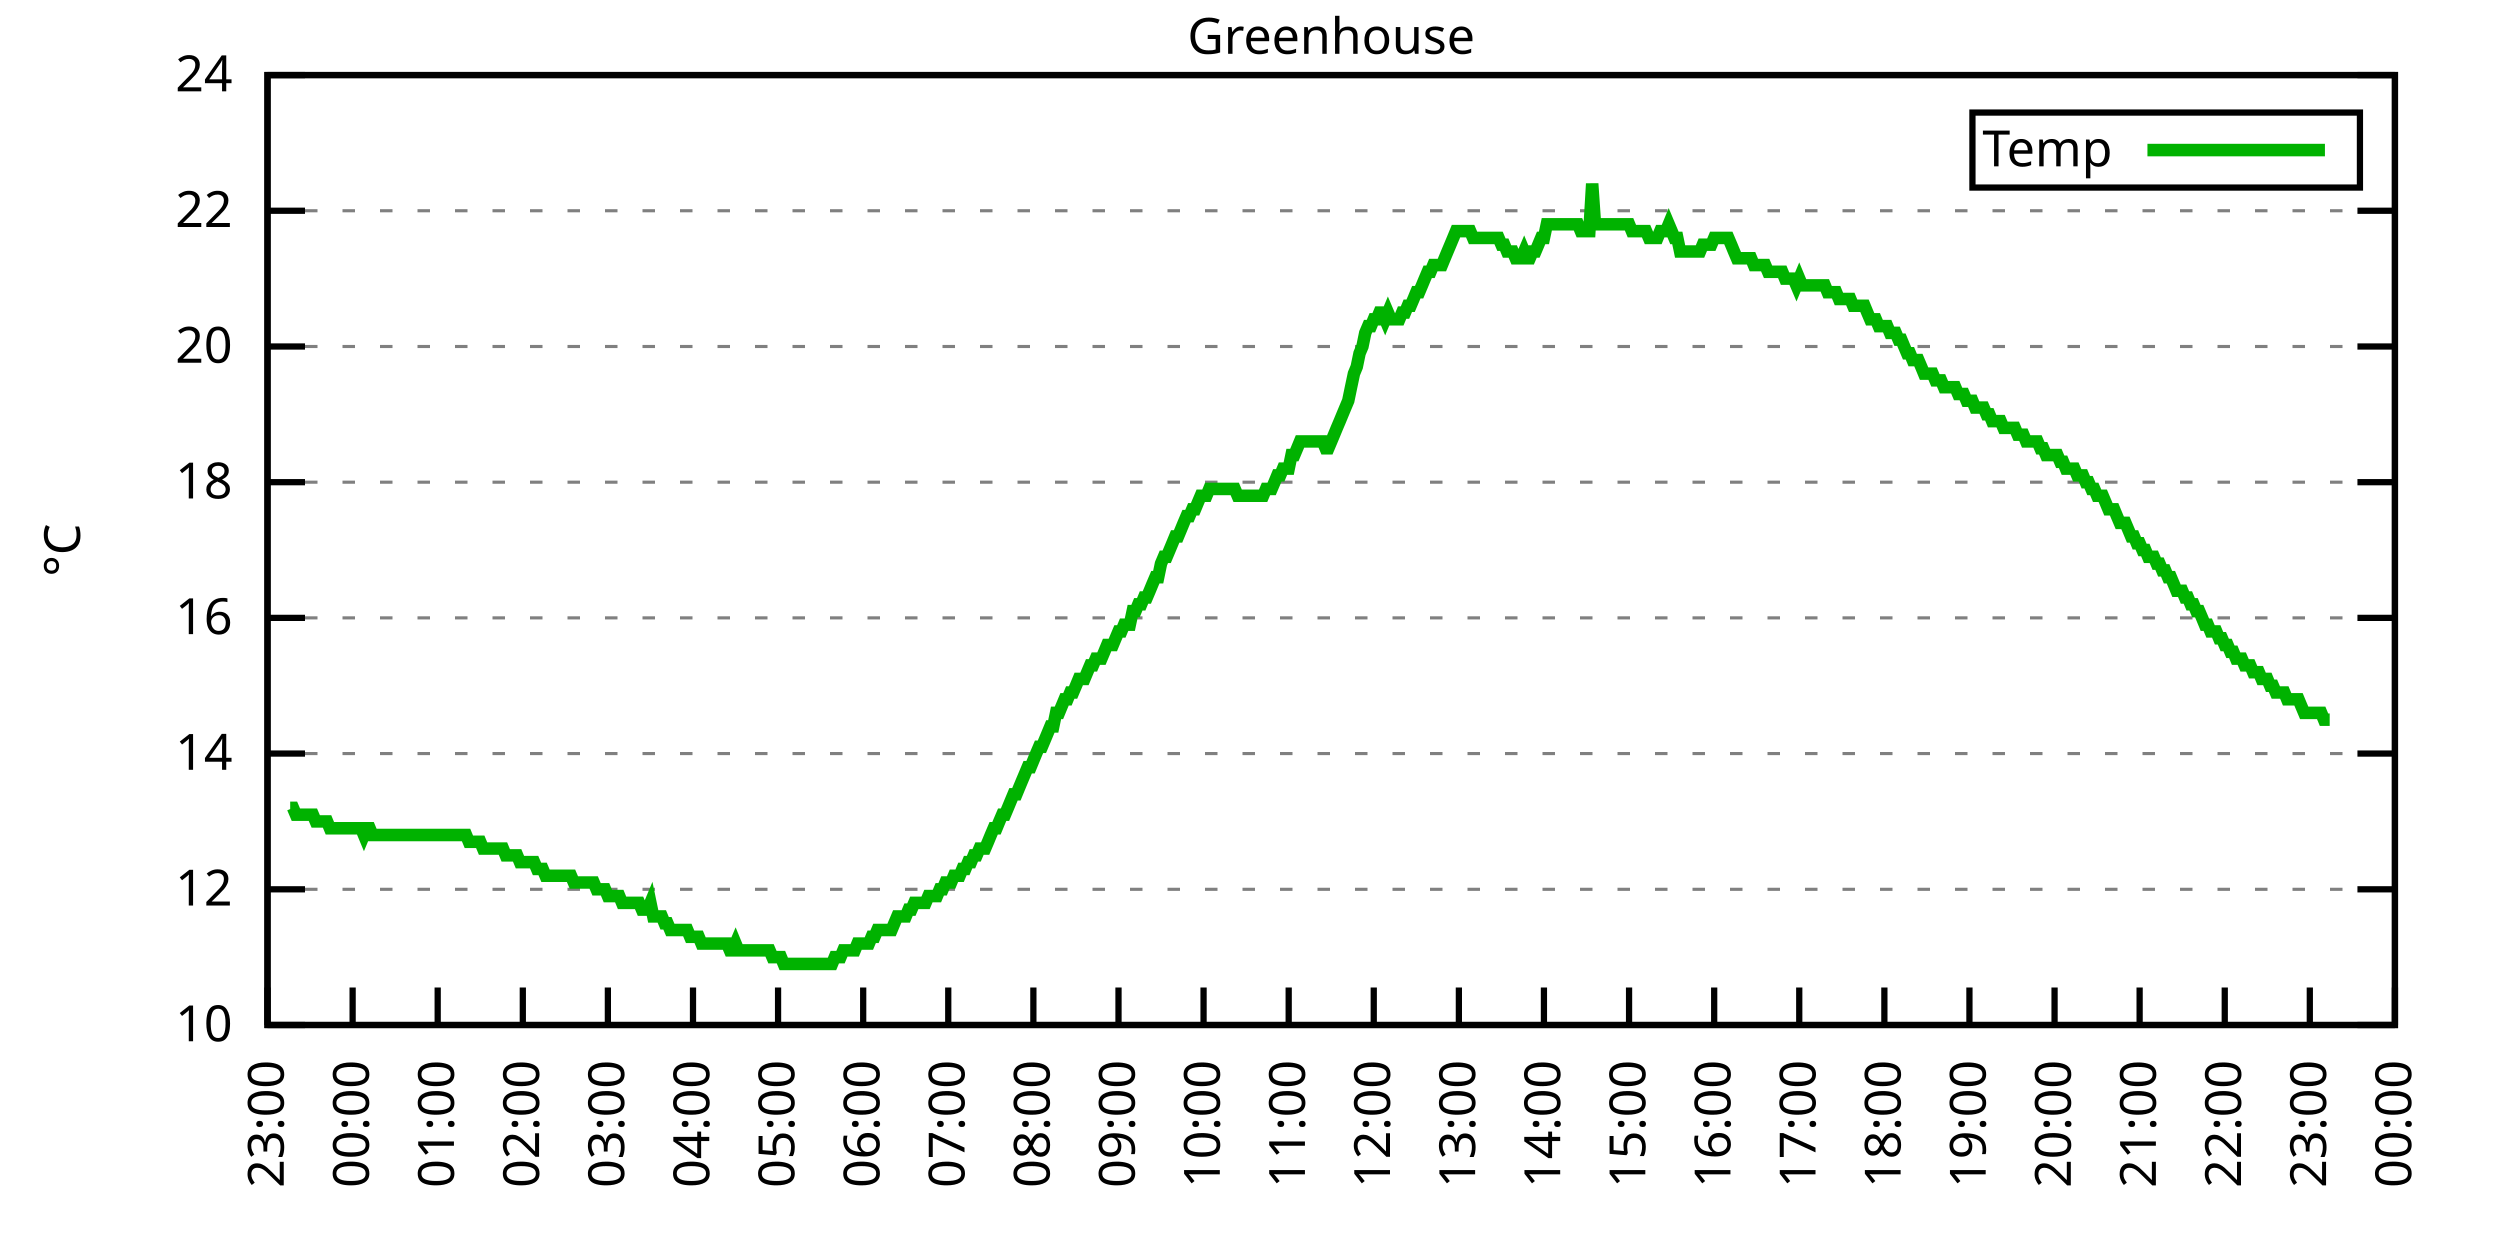
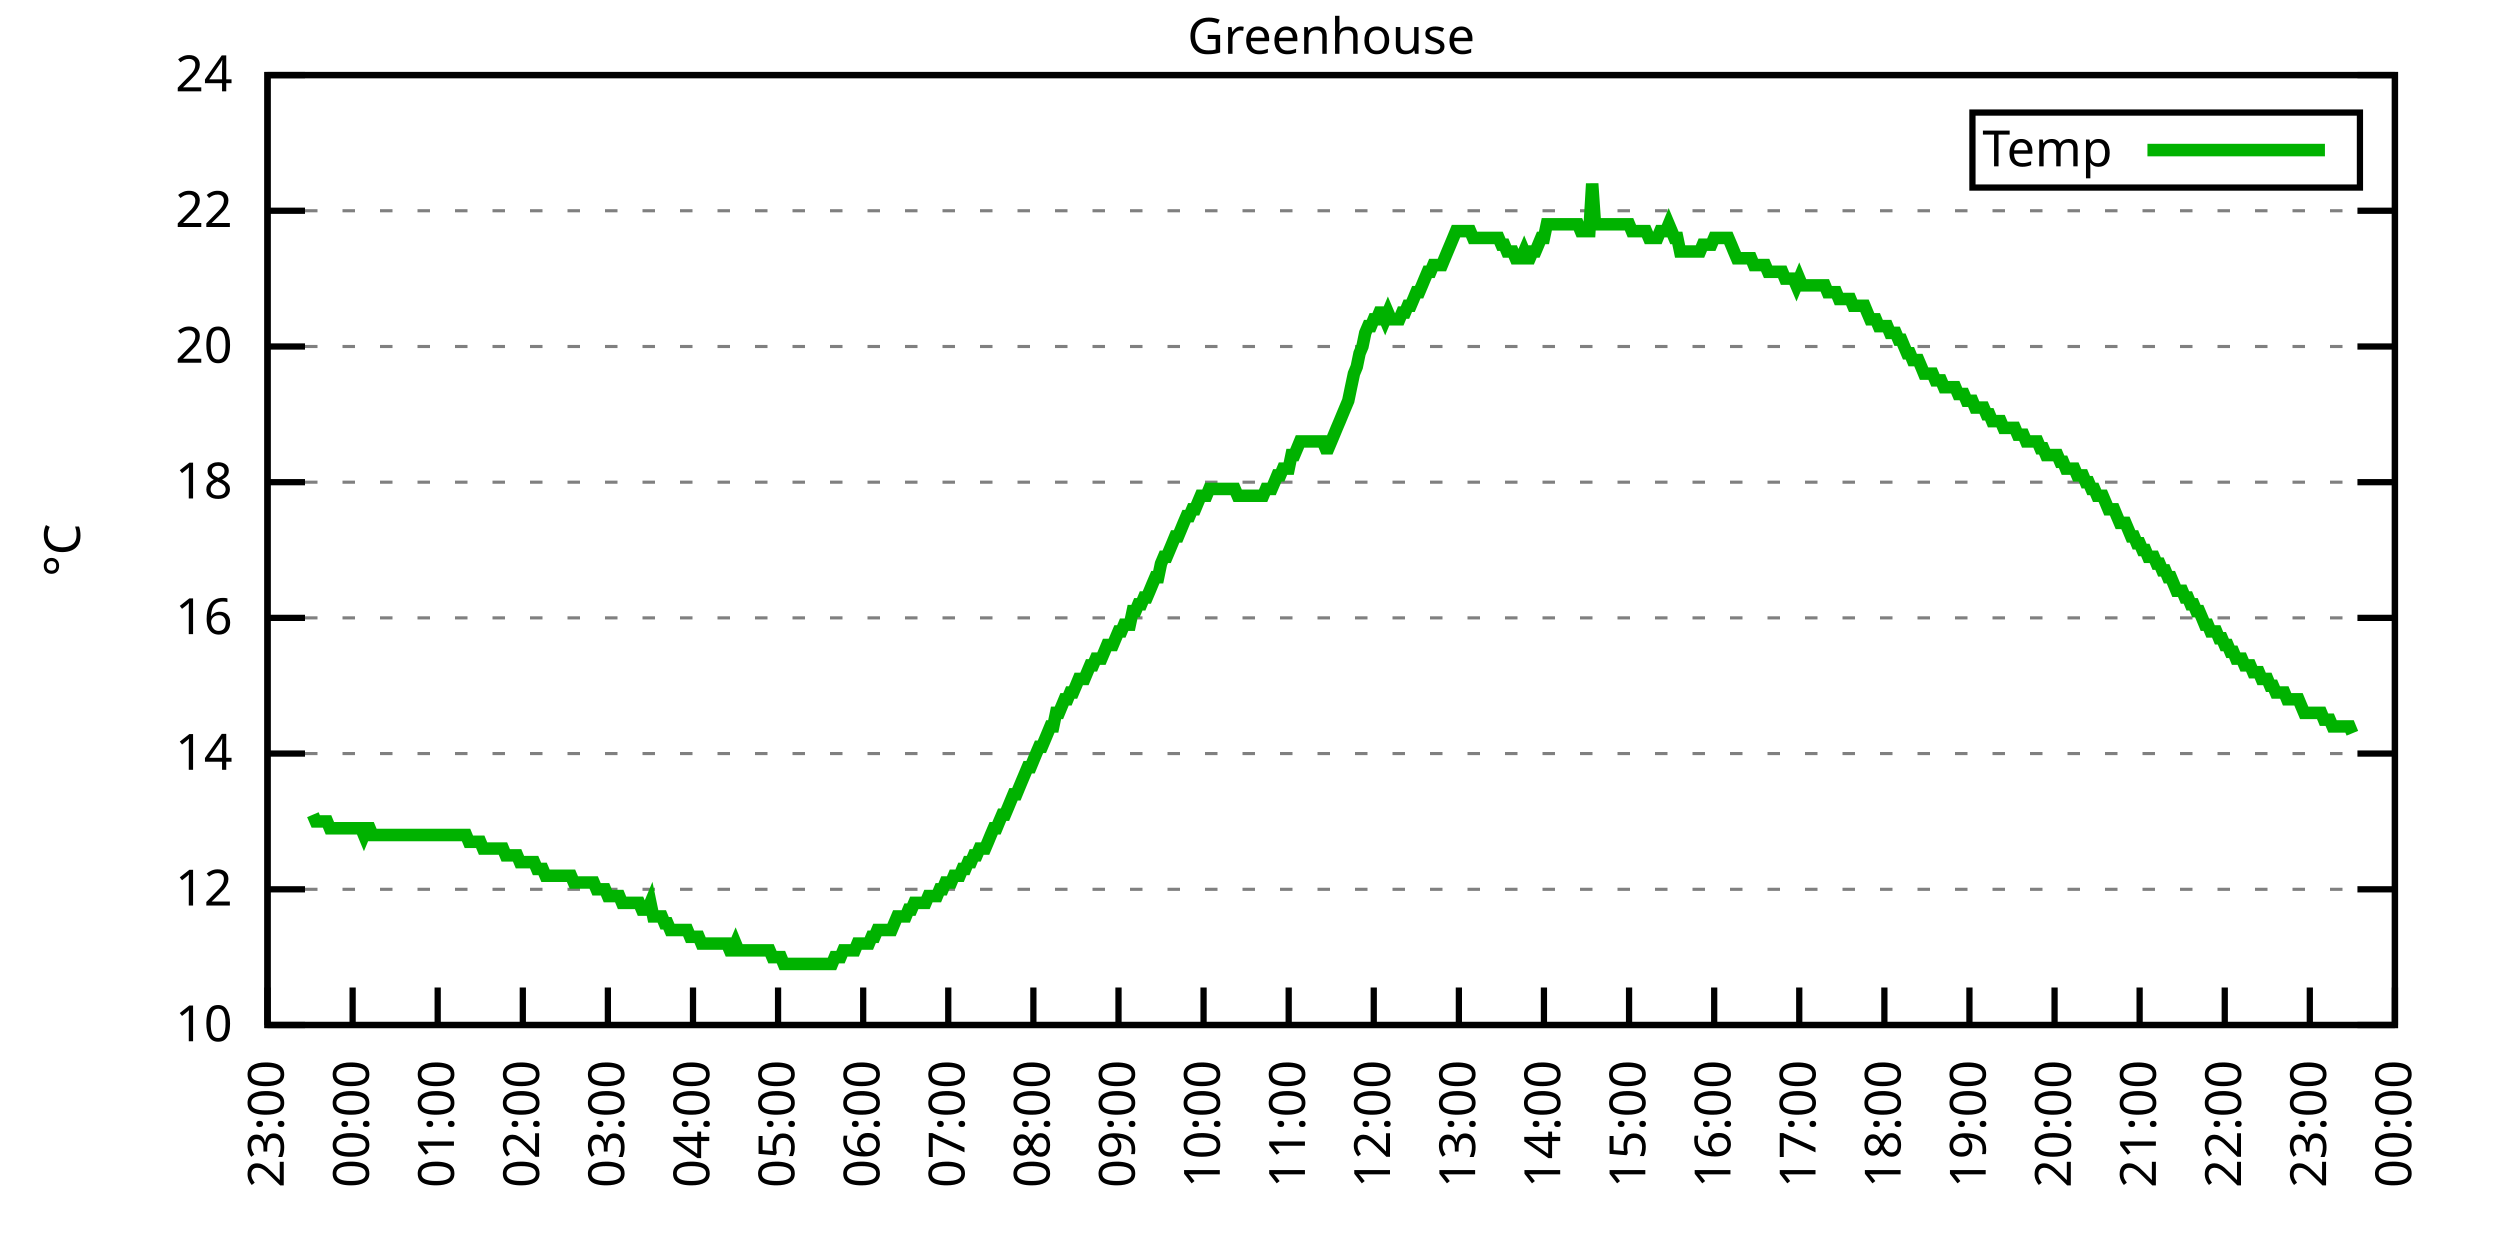
<svg xmlns="http://www.w3.org/2000/svg" xmlns:xlink="http://www.w3.org/1999/xlink" width="400" height="200" viewBox="0 0 400 200">
  <g id="gnuplot_canvas">
    <rect x="0" y="0" width="400" height="200" fill="none" />
    <defs>
      <circle id="gpDot" r="0.5" stroke-width="0.5" stroke="currentColor" />
      <path id="gpPt0" stroke-width="0.333" stroke="currentColor" d="M-1,0 h2 M0,-1 v2" />
      <path id="gpPt1" stroke-width="0.333" stroke="currentColor" d="M-1,-1 L1,1 M1,-1 L-1,1" />
      <path id="gpPt2" stroke-width="0.333" stroke="currentColor" d="M-1,0 L1,0 M0,-1 L0,1 M-1,-1 L1,1 M-1,1 L1,-1" />
      <rect id="gpPt3" stroke-width="0.333" stroke="currentColor" x="-1" y="-1" width="2" height="2" />
      <rect id="gpPt4" stroke-width="0.333" stroke="currentColor" fill="currentColor" x="-1" y="-1" width="2" height="2" />
      <circle id="gpPt5" stroke-width="0.333" stroke="currentColor" cx="0" cy="0" r="1" />
      <use xlink:href="#gpPt5" id="gpPt6" fill="currentColor" stroke="none" />
      <path id="gpPt7" stroke-width="0.333" stroke="currentColor" d="M0,-1.33 L-1.33,0.67 L1.33,0.67 z" />
      <use xlink:href="#gpPt7" id="gpPt8" fill="currentColor" stroke="none" />
      <use xlink:href="#gpPt7" id="gpPt9" stroke="currentColor" transform="rotate(180)" />
      <use xlink:href="#gpPt9" id="gpPt10" fill="currentColor" stroke="none" />
      <use xlink:href="#gpPt3" id="gpPt11" stroke="currentColor" transform="rotate(45)" />
      <use xlink:href="#gpPt11" id="gpPt12" fill="currentColor" stroke="none" />
      <path id="gpPt13" stroke-width="0.333" stroke="currentColor" d="M0,1.330 L1.265,0.411 L0.782,-1.067 L-0.782,-1.076 L-1.265,0.411 z" />
      <use xlink:href="#gpPt13" id="gpPt14" fill="currentColor" stroke="none" />
      <filter id="textbox" filterUnits="objectBoundingBox" x="0" y="0" height="1" width="1">
        <feFlood flood-color="white" flood-opacity="1" result="bgnd" />
        <feComposite in="SourceGraphic" in2="bgnd" operator="atop" />
      </filter>
      <filter id="greybox" filterUnits="objectBoundingBox" x="0" y="0" height="1" width="1">
        <feFlood flood-color="lightgrey" flood-opacity="1" result="grey" />
        <feComposite in="SourceGraphic" in2="grey" operator="atop" />
      </filter>
    </defs>
    <g fill="none" color="white" stroke="currentColor" stroke-width="1.00" stroke-linecap="butt" stroke-linejoin="miter">
</g>
    <g fill="none" color="black" stroke="currentColor" stroke-width="1.00" stroke-linecap="butt" stroke-linejoin="miter">
      <g stroke="none" shape-rendering="crispEdges">
        <polygon fill="rgb(255, 255, 255)" points="42.80,164.00 383.18,164.00 383.18,12.02 42.80,12.02 " />
      </g>
    </g>
    <g fill="none" color="black" stroke="currentColor" stroke-width="1.00" stroke-linecap="butt" stroke-linejoin="miter">
</g>
    <g fill="none" color="black" stroke="black" stroke-width="0.50" stroke-linecap="butt" stroke-linejoin="miter">
</g>
    <g fill="none" color="gray" stroke="currentColor" stroke-width="0.50" stroke-linecap="butt" stroke-linejoin="miter">
      <path stroke="gray" stroke-dasharray="2,4" class="gridline" d="M42.80,164.00 L383.19,164.00  " />
    </g>
    <g fill="none" color="gray" stroke="gray" stroke-width="1.00" stroke-linecap="butt" stroke-linejoin="miter">
</g>
    <g fill="none" color="black" stroke="currentColor" stroke-width="1.00" stroke-linecap="butt" stroke-linejoin="miter">
      <path stroke="black" d="M42.80,164.00 L48.80,164.00 M383.19,164.00 L377.19,164.00  " />
      <g transform="translate(37.20,166.60)" stroke="none" fill="black" font-family="Sans" font-size="8.00" text-anchor="end">
        <text>
          <tspan font-family="Sans"> 10</tspan>
        </text>
      </g>
    </g>
    <g fill="none" color="black" stroke="currentColor" stroke-width="1.00" stroke-linecap="butt" stroke-linejoin="miter">
</g>
    <g fill="none" color="black" stroke="black" stroke-width="0.50" stroke-linecap="butt" stroke-linejoin="miter">
</g>
    <g fill="none" color="gray" stroke="currentColor" stroke-width="0.50" stroke-linecap="butt" stroke-linejoin="miter">
      <path stroke="gray" stroke-dasharray="2,4" class="gridline" d="M42.80,142.29 L383.19,142.29  " />
    </g>
    <g fill="none" color="gray" stroke="gray" stroke-width="1.00" stroke-linecap="butt" stroke-linejoin="miter">
</g>
    <g fill="none" color="black" stroke="currentColor" stroke-width="1.00" stroke-linecap="butt" stroke-linejoin="miter">
      <path stroke="black" d="M42.80,142.29 L48.80,142.29 M383.19,142.29 L377.19,142.29  " />
      <g transform="translate(37.20,144.89)" stroke="none" fill="black" font-family="Sans" font-size="8.00" text-anchor="end">
        <text>
          <tspan font-family="Sans"> 12</tspan>
        </text>
      </g>
    </g>
    <g fill="none" color="black" stroke="currentColor" stroke-width="1.00" stroke-linecap="butt" stroke-linejoin="miter">
</g>
    <g fill="none" color="black" stroke="black" stroke-width="0.50" stroke-linecap="butt" stroke-linejoin="miter">
</g>
    <g fill="none" color="gray" stroke="currentColor" stroke-width="0.50" stroke-linecap="butt" stroke-linejoin="miter">
      <path stroke="gray" stroke-dasharray="2,4" class="gridline" d="M42.80,120.57 L383.19,120.57  " />
    </g>
    <g fill="none" color="gray" stroke="gray" stroke-width="1.00" stroke-linecap="butt" stroke-linejoin="miter">
</g>
    <g fill="none" color="black" stroke="currentColor" stroke-width="1.00" stroke-linecap="butt" stroke-linejoin="miter">
      <path stroke="black" d="M42.80,120.57 L48.80,120.57 M383.19,120.57 L377.19,120.57  " />
      <g transform="translate(37.20,123.17)" stroke="none" fill="black" font-family="Sans" font-size="8.00" text-anchor="end">
        <text>
          <tspan font-family="Sans"> 14</tspan>
        </text>
      </g>
    </g>
    <g fill="none" color="black" stroke="currentColor" stroke-width="1.00" stroke-linecap="butt" stroke-linejoin="miter">
</g>
    <g fill="none" color="black" stroke="black" stroke-width="0.50" stroke-linecap="butt" stroke-linejoin="miter">
</g>
    <g fill="none" color="gray" stroke="currentColor" stroke-width="0.50" stroke-linecap="butt" stroke-linejoin="miter">
      <path stroke="gray" stroke-dasharray="2,4" class="gridline" d="M42.80,98.86 L383.19,98.86  " />
    </g>
    <g fill="none" color="gray" stroke="gray" stroke-width="1.00" stroke-linecap="butt" stroke-linejoin="miter">
</g>
    <g fill="none" color="black" stroke="currentColor" stroke-width="1.00" stroke-linecap="butt" stroke-linejoin="miter">
      <path stroke="black" d="M42.80,98.86 L48.80,98.86 M383.19,98.86 L377.19,98.86  " />
      <g transform="translate(37.20,101.46)" stroke="none" fill="black" font-family="Sans" font-size="8.00" text-anchor="end">
        <text>
          <tspan font-family="Sans"> 16</tspan>
        </text>
      </g>
    </g>
    <g fill="none" color="black" stroke="currentColor" stroke-width="1.00" stroke-linecap="butt" stroke-linejoin="miter">
</g>
    <g fill="none" color="black" stroke="black" stroke-width="0.50" stroke-linecap="butt" stroke-linejoin="miter">
</g>
    <g fill="none" color="gray" stroke="currentColor" stroke-width="0.50" stroke-linecap="butt" stroke-linejoin="miter">
      <path stroke="gray" stroke-dasharray="2,4" class="gridline" d="M42.80,77.15 L383.19,77.15  " />
    </g>
    <g fill="none" color="gray" stroke="gray" stroke-width="1.00" stroke-linecap="butt" stroke-linejoin="miter">
</g>
    <g fill="none" color="black" stroke="currentColor" stroke-width="1.00" stroke-linecap="butt" stroke-linejoin="miter">
      <path stroke="black" d="M42.80,77.15 L48.80,77.15 M383.19,77.15 L377.19,77.15  " />
      <g transform="translate(37.20,79.75)" stroke="none" fill="black" font-family="Sans" font-size="8.00" text-anchor="end">
        <text>
          <tspan font-family="Sans"> 18</tspan>
        </text>
      </g>
    </g>
    <g fill="none" color="black" stroke="currentColor" stroke-width="1.00" stroke-linecap="butt" stroke-linejoin="miter">
</g>
    <g fill="none" color="black" stroke="black" stroke-width="0.50" stroke-linecap="butt" stroke-linejoin="miter">
</g>
    <g fill="none" color="gray" stroke="currentColor" stroke-width="0.50" stroke-linecap="butt" stroke-linejoin="miter">
      <path stroke="gray" stroke-dasharray="2,4" class="gridline" d="M42.80,55.44 L383.19,55.44  " />
    </g>
    <g fill="none" color="gray" stroke="gray" stroke-width="1.00" stroke-linecap="butt" stroke-linejoin="miter">
</g>
    <g fill="none" color="black" stroke="currentColor" stroke-width="1.00" stroke-linecap="butt" stroke-linejoin="miter">
      <path stroke="black" d="M42.80,55.44 L48.80,55.44 M383.19,55.44 L377.19,55.44  " />
      <g transform="translate(37.20,58.04)" stroke="none" fill="black" font-family="Sans" font-size="8.00" text-anchor="end">
        <text>
          <tspan font-family="Sans"> 20</tspan>
        </text>
      </g>
    </g>
    <g fill="none" color="black" stroke="currentColor" stroke-width="1.00" stroke-linecap="butt" stroke-linejoin="miter">
</g>
    <g fill="none" color="black" stroke="black" stroke-width="0.50" stroke-linecap="butt" stroke-linejoin="miter">
</g>
    <g fill="none" color="gray" stroke="currentColor" stroke-width="0.50" stroke-linecap="butt" stroke-linejoin="miter">
      <path stroke="gray" stroke-dasharray="2,4" class="gridline" d="M42.80,33.72 L383.19,33.72  " />
    </g>
    <g fill="none" color="gray" stroke="gray" stroke-width="1.00" stroke-linecap="butt" stroke-linejoin="miter">
</g>
    <g fill="none" color="black" stroke="currentColor" stroke-width="1.00" stroke-linecap="butt" stroke-linejoin="miter">
      <path stroke="black" d="M42.80,33.72 L48.80,33.72 M383.19,33.72 L377.19,33.72  " />
      <g transform="translate(37.20,36.32)" stroke="none" fill="black" font-family="Sans" font-size="8.00" text-anchor="end">
        <text>
          <tspan font-family="Sans"> 22</tspan>
        </text>
      </g>
    </g>
    <g fill="none" color="black" stroke="currentColor" stroke-width="1.00" stroke-linecap="butt" stroke-linejoin="miter">
</g>
    <g fill="none" color="black" stroke="black" stroke-width="0.50" stroke-linecap="butt" stroke-linejoin="miter">
</g>
    <g fill="none" color="gray" stroke="currentColor" stroke-width="0.50" stroke-linecap="butt" stroke-linejoin="miter">
      <path stroke="gray" stroke-dasharray="2,4" class="gridline" d="M42.80,12.01 L383.19,12.01  " />
    </g>
    <g fill="none" color="gray" stroke="gray" stroke-width="1.00" stroke-linecap="butt" stroke-linejoin="miter">
</g>
    <g fill="none" color="black" stroke="currentColor" stroke-width="1.00" stroke-linecap="butt" stroke-linejoin="miter">
      <path stroke="black" d="M42.80,12.01 L48.80,12.01 M383.19,12.01 L377.19,12.01  " />
      <g transform="translate(37.20,14.61)" stroke="none" fill="black" font-family="Sans" font-size="8.00" text-anchor="end">
        <text>
          <tspan font-family="Sans"> 24</tspan>
        </text>
      </g>
    </g>
    <g fill="none" color="black" stroke="currentColor" stroke-width="1.00" stroke-linecap="butt" stroke-linejoin="miter">
      <path stroke="black" d="M42.80,164.00 L42.80,158.00  " />
      <g transform="translate(45.40,169.60) rotate(270.00)" stroke="none" fill="black" font-family="Sans" font-size="8.00" text-anchor="end">
        <text>
          <tspan font-family="Sans">23:00</tspan>
        </text>
      </g>
    </g>
    <g fill="none" color="black" stroke="currentColor" stroke-width="1.00" stroke-linecap="butt" stroke-linejoin="miter">
      <path stroke="black" d="M56.42,164.00 L56.42,158.00  " />
      <g transform="translate(59.02,169.60) rotate(270.00)" stroke="none" fill="black" font-family="Sans" font-size="8.00" text-anchor="end">
        <text>
          <tspan font-family="Sans">00:00</tspan>
        </text>
      </g>
    </g>
    <g fill="none" color="black" stroke="currentColor" stroke-width="1.00" stroke-linecap="butt" stroke-linejoin="miter">
      <path stroke="black" d="M70.03,164.00 L70.03,158.00  " />
      <g transform="translate(72.63,169.60) rotate(270.00)" stroke="none" fill="black" font-family="Sans" font-size="8.00" text-anchor="end">
        <text>
          <tspan font-family="Sans">01:00</tspan>
        </text>
      </g>
    </g>
    <g fill="none" color="black" stroke="currentColor" stroke-width="1.00" stroke-linecap="butt" stroke-linejoin="miter">
      <path stroke="black" d="M83.65,164.00 L83.65,158.00  " />
      <g transform="translate(86.25,169.60) rotate(270.00)" stroke="none" fill="black" font-family="Sans" font-size="8.00" text-anchor="end">
        <text>
          <tspan font-family="Sans">02:00</tspan>
        </text>
      </g>
    </g>
    <g fill="none" color="black" stroke="currentColor" stroke-width="1.00" stroke-linecap="butt" stroke-linejoin="miter">
      <path stroke="black" d="M97.26,164.00 L97.26,158.00  " />
      <g transform="translate(99.86,169.60) rotate(270.00)" stroke="none" fill="black" font-family="Sans" font-size="8.00" text-anchor="end">
        <text>
          <tspan font-family="Sans">03:00</tspan>
        </text>
      </g>
    </g>
    <g fill="none" color="black" stroke="currentColor" stroke-width="1.00" stroke-linecap="butt" stroke-linejoin="miter">
      <path stroke="black" d="M110.88,164.00 L110.88,158.00  " />
      <g transform="translate(113.48,169.60) rotate(270.00)" stroke="none" fill="black" font-family="Sans" font-size="8.00" text-anchor="end">
        <text>
          <tspan font-family="Sans">04:00</tspan>
        </text>
      </g>
    </g>
    <g fill="none" color="black" stroke="currentColor" stroke-width="1.00" stroke-linecap="butt" stroke-linejoin="miter">
      <path stroke="black" d="M124.49,164.00 L124.49,158.00  " />
      <g transform="translate(127.09,169.60) rotate(270.00)" stroke="none" fill="black" font-family="Sans" font-size="8.00" text-anchor="end">
        <text>
          <tspan font-family="Sans">05:00</tspan>
        </text>
      </g>
    </g>
    <g fill="none" color="black" stroke="currentColor" stroke-width="1.00" stroke-linecap="butt" stroke-linejoin="miter">
      <path stroke="black" d="M138.11,164.00 L138.11,158.00  " />
      <g transform="translate(140.71,169.60) rotate(270.00)" stroke="none" fill="black" font-family="Sans" font-size="8.00" text-anchor="end">
        <text>
          <tspan font-family="Sans">06:00</tspan>
        </text>
      </g>
    </g>
    <g fill="none" color="black" stroke="currentColor" stroke-width="1.00" stroke-linecap="butt" stroke-linejoin="miter">
      <path stroke="black" d="M151.72,164.00 L151.72,158.00  " />
      <g transform="translate(154.32,169.60) rotate(270.00)" stroke="none" fill="black" font-family="Sans" font-size="8.00" text-anchor="end">
        <text>
          <tspan font-family="Sans">07:00</tspan>
        </text>
      </g>
    </g>
    <g fill="none" color="black" stroke="currentColor" stroke-width="1.00" stroke-linecap="butt" stroke-linejoin="miter">
      <path stroke="black" d="M165.34,164.00 L165.34,158.00  " />
      <g transform="translate(167.94,169.60) rotate(270.00)" stroke="none" fill="black" font-family="Sans" font-size="8.00" text-anchor="end">
        <text>
          <tspan font-family="Sans">08:00</tspan>
        </text>
      </g>
    </g>
    <g fill="none" color="black" stroke="currentColor" stroke-width="1.00" stroke-linecap="butt" stroke-linejoin="miter">
      <path stroke="black" d="M178.96,164.00 L178.96,158.00  " />
      <g transform="translate(181.56,169.60) rotate(270.00)" stroke="none" fill="black" font-family="Sans" font-size="8.00" text-anchor="end">
        <text>
          <tspan font-family="Sans">09:00</tspan>
        </text>
      </g>
    </g>
    <g fill="none" color="black" stroke="currentColor" stroke-width="1.00" stroke-linecap="butt" stroke-linejoin="miter">
      <path stroke="black" d="M192.57,164.00 L192.57,158.00  " />
      <g transform="translate(195.17,169.60) rotate(270.00)" stroke="none" fill="black" font-family="Sans" font-size="8.00" text-anchor="end">
        <text>
          <tspan font-family="Sans">10:00</tspan>
        </text>
      </g>
    </g>
    <g fill="none" color="black" stroke="currentColor" stroke-width="1.00" stroke-linecap="butt" stroke-linejoin="miter">
      <path stroke="black" d="M206.19,164.00 L206.19,158.00  " />
      <g transform="translate(208.79,169.60) rotate(270.00)" stroke="none" fill="black" font-family="Sans" font-size="8.00" text-anchor="end">
        <text>
          <tspan font-family="Sans">11:00</tspan>
        </text>
      </g>
    </g>
    <g fill="none" color="black" stroke="currentColor" stroke-width="1.00" stroke-linecap="butt" stroke-linejoin="miter">
      <path stroke="black" d="M219.80,164.00 L219.80,158.00  " />
      <g transform="translate(222.40,169.60) rotate(270.00)" stroke="none" fill="black" font-family="Sans" font-size="8.00" text-anchor="end">
        <text>
          <tspan font-family="Sans">12:00</tspan>
        </text>
      </g>
    </g>
    <g fill="none" color="black" stroke="currentColor" stroke-width="1.00" stroke-linecap="butt" stroke-linejoin="miter">
      <path stroke="black" d="M233.42,164.00 L233.42,158.00  " />
      <g transform="translate(236.02,169.60) rotate(270.00)" stroke="none" fill="black" font-family="Sans" font-size="8.00" text-anchor="end">
        <text>
          <tspan font-family="Sans">13:00</tspan>
        </text>
      </g>
    </g>
    <g fill="none" color="black" stroke="currentColor" stroke-width="1.00" stroke-linecap="butt" stroke-linejoin="miter">
      <path stroke="black" d="M247.03,164.00 L247.03,158.00  " />
      <g transform="translate(249.63,169.60) rotate(270.00)" stroke="none" fill="black" font-family="Sans" font-size="8.00" text-anchor="end">
        <text>
          <tspan font-family="Sans">14:00</tspan>
        </text>
      </g>
    </g>
    <g fill="none" color="black" stroke="currentColor" stroke-width="1.00" stroke-linecap="butt" stroke-linejoin="miter">
      <path stroke="black" d="M260.65,164.00 L260.65,158.00  " />
      <g transform="translate(263.25,169.60) rotate(270.00)" stroke="none" fill="black" font-family="Sans" font-size="8.00" text-anchor="end">
        <text>
          <tspan font-family="Sans">15:00</tspan>
        </text>
      </g>
    </g>
    <g fill="none" color="black" stroke="currentColor" stroke-width="1.00" stroke-linecap="butt" stroke-linejoin="miter">
      <path stroke="black" d="M274.27,164.00 L274.27,158.00  " />
      <g transform="translate(276.87,169.60) rotate(270.00)" stroke="none" fill="black" font-family="Sans" font-size="8.00" text-anchor="end">
        <text>
          <tspan font-family="Sans">16:00</tspan>
        </text>
      </g>
    </g>
    <g fill="none" color="black" stroke="currentColor" stroke-width="1.00" stroke-linecap="butt" stroke-linejoin="miter">
      <path stroke="black" d="M287.88,164.00 L287.88,158.00  " />
      <g transform="translate(290.48,169.60) rotate(270.00)" stroke="none" fill="black" font-family="Sans" font-size="8.00" text-anchor="end">
        <text>
          <tspan font-family="Sans">17:00</tspan>
        </text>
      </g>
    </g>
    <g fill="none" color="black" stroke="currentColor" stroke-width="1.00" stroke-linecap="butt" stroke-linejoin="miter">
      <path stroke="black" d="M301.50,164.00 L301.50,158.00  " />
      <g transform="translate(304.10,169.60) rotate(270.00)" stroke="none" fill="black" font-family="Sans" font-size="8.00" text-anchor="end">
        <text>
          <tspan font-family="Sans">18:00</tspan>
        </text>
      </g>
    </g>
    <g fill="none" color="black" stroke="currentColor" stroke-width="1.00" stroke-linecap="butt" stroke-linejoin="miter">
      <path stroke="black" d="M315.11,164.00 L315.11,158.00  " />
      <g transform="translate(317.71,169.60) rotate(270.00)" stroke="none" fill="black" font-family="Sans" font-size="8.00" text-anchor="end">
        <text>
          <tspan font-family="Sans">19:00</tspan>
        </text>
      </g>
    </g>
    <g fill="none" color="black" stroke="currentColor" stroke-width="1.00" stroke-linecap="butt" stroke-linejoin="miter">
      <path stroke="black" d="M328.73,164.00 L328.73,158.00  " />
      <g transform="translate(331.33,169.60) rotate(270.00)" stroke="none" fill="black" font-family="Sans" font-size="8.00" text-anchor="end">
        <text>
          <tspan font-family="Sans">20:00</tspan>
        </text>
      </g>
    </g>
    <g fill="none" color="black" stroke="currentColor" stroke-width="1.00" stroke-linecap="butt" stroke-linejoin="miter">
      <path stroke="black" d="M342.34,164.00 L342.34,158.00  " />
      <g transform="translate(344.94,169.60) rotate(270.00)" stroke="none" fill="black" font-family="Sans" font-size="8.00" text-anchor="end">
        <text>
          <tspan font-family="Sans">21:00</tspan>
        </text>
      </g>
    </g>
    <g fill="none" color="black" stroke="currentColor" stroke-width="1.00" stroke-linecap="butt" stroke-linejoin="miter">
      <path stroke="black" d="M355.96,164.00 L355.96,158.00  " />
      <g transform="translate(358.56,169.60) rotate(270.00)" stroke="none" fill="black" font-family="Sans" font-size="8.00" text-anchor="end">
        <text>
          <tspan font-family="Sans">22:00</tspan>
        </text>
      </g>
    </g>
    <g fill="none" color="black" stroke="currentColor" stroke-width="1.00" stroke-linecap="butt" stroke-linejoin="miter">
      <path stroke="black" d="M369.57,164.00 L369.57,158.00  " />
      <g transform="translate(372.17,169.60) rotate(270.00)" stroke="none" fill="black" font-family="Sans" font-size="8.00" text-anchor="end">
        <text>
          <tspan font-family="Sans">23:00</tspan>
        </text>
      </g>
    </g>
    <g fill="none" color="black" stroke="currentColor" stroke-width="1.00" stroke-linecap="butt" stroke-linejoin="miter">
      <path stroke="black" d="M383.19,164.00 L383.19,158.00  " />
      <g transform="translate(385.79,169.60) rotate(270.00)" stroke="none" fill="black" font-family="Sans" font-size="8.00" text-anchor="end">
        <text>
          <tspan font-family="Sans">00:00</tspan>
        </text>
      </g>
    </g>
    <g fill="none" color="black" stroke="currentColor" stroke-width="1.00" stroke-linecap="butt" stroke-linejoin="miter">
</g>
    <g fill="none" color="black" stroke="currentColor" stroke-width="1.00" stroke-linecap="butt" stroke-linejoin="miter">
      <path stroke="black" d="M42.80,12.01 L42.80,164.00 L383.19,164.00 L383.19,12.01 L42.80,12.01 Z  " />
    </g>
    <g fill="none" color="black" stroke="currentColor" stroke-width="1.00" stroke-linecap="butt" stroke-linejoin="miter">
</g>
    <g fill="none" color="black" stroke="currentColor" stroke-width="1.00" stroke-linecap="butt" stroke-linejoin="miter">
      <path stroke="black" d="M315.59,30.01 L315.59,18.01 L377.59,18.01 L377.59,30.01 L315.59,30.01 Z  " />
    </g>
    <g id="Greenhouse_plot_1">
      <g fill="none" color="white" stroke="black" stroke-width="2.00" stroke-linecap="butt" stroke-linejoin="miter">
</g>
      <g fill="none" color="black" stroke="currentColor" stroke-width="2.00" stroke-linecap="butt" stroke-linejoin="miter">
        <g transform="translate(337.99,26.61)" stroke="none" fill="black" font-family="Sans" font-size="8.00" text-anchor="end">
          <text>
            <tspan font-family="Sans">Temp</tspan>
          </text>
        </g>
      </g>
      <g fill="none" color="black" stroke="currentColor" stroke-width="2.00" stroke-linecap="butt" stroke-linejoin="miter">
-         <path stroke="rgb(  0, 178,   0)" d="M343.59,24.01 L371.99,24.01 M46.43,129.26 L46.88,129.26 L47.34,130.35 L47.79,130.35 L48.25,130.35 L48.70,130.35   L49.15,130.35 L49.61,130.35 L50.06,130.35 L50.52,131.43 L50.97,131.43 L51.42,131.43 L51.88,131.43 L52.33,131.43   L52.78,132.52 L53.24,132.52 L53.69,132.52 L54.15,132.52 L54.60,132.52 L55.05,132.52 L55.51,132.52 L55.96,132.52   L56.42,132.52 L56.87,132.52 L57.32,132.52 L57.78,132.52 L58.23,133.60 L58.68,132.52 L59.14,132.52 L59.59,133.60   L60.05,133.60 L60.50,133.60 L60.95,133.60 L61.41,133.60 L61.86,133.60 L62.32,133.60 L62.77,133.60 L63.22,133.60   L63.68,133.60 L64.13,133.60 L64.58,133.60 L65.04,133.60 L65.49,133.60 L65.95,133.60 L66.40,133.60 L66.85,133.60   L67.31,133.60 L67.76,133.60 L68.22,133.60 L68.67,133.60 L69.12,133.60 L69.58,133.60 L70.03,133.60 L70.49,133.60   L70.94,133.60 L71.39,133.60 L71.85,133.60 L72.30,133.60 L72.75,133.60 L73.21,133.60 L73.66,133.60 L74.12,133.60   L74.57,133.60 L75.02,134.69 L75.48,134.69 L75.93,134.69 L76.39,134.69 L76.84,134.69 L77.29,135.77 L77.75,135.77   L78.20,135.77 L78.65,135.77 L79.11,135.77 L79.56,135.77 L80.02,135.77 L80.47,135.77 L80.92,136.86 L81.38,136.86   L81.83,136.86 L82.29,136.86 L82.74,136.86 L83.19,137.94 L83.65,137.94 L84.10,137.94 L84.55,137.94 L85.01,137.94   L85.46,137.94 L85.92,139.03 L86.37,139.03 L86.82,139.03 L87.28,140.12 L87.73,140.12 L88.19,140.12 L88.64,140.12   L89.09,140.12 L89.55,140.12 L90.00,140.12 L90.45,140.12 L90.91,140.12 L91.36,140.12 L91.82,141.20 L92.27,141.20   L92.72,141.20 L93.18,141.20 L93.63,141.20 L94.09,141.20 L94.54,141.20 L94.99,141.20 L95.45,142.29 L95.90,142.29   L96.35,142.29 L96.81,142.29 L97.26,143.37 L97.72,143.37 L98.17,143.37 L98.62,143.37 L99.08,143.37 L99.53,144.46   L99.99,144.46 L100.44,144.46 L100.89,144.46 L101.35,144.46 L101.80,144.46 L102.25,144.46 L102.71,145.54 L103.16,145.54   L103.62,145.54 L104.07,144.46 L104.52,146.63 L104.98,146.63 L105.43,146.63 L105.89,146.63 L106.34,147.72 L106.79,147.72   L107.25,148.80 L107.70,148.80 L108.15,148.80 L108.61,148.80 L109.06,148.80 L109.52,148.80 L109.97,148.80 L110.42,149.89   L110.88,149.89 L111.33,149.89 L111.79,149.89 L112.24,150.97 L112.69,150.97 L113.15,150.97 L113.60,150.97 L114.05,150.97   L114.51,150.97 L114.96,150.97 L115.42,150.97 L115.87,150.97 L116.32,150.97 L116.78,152.06 L117.23,152.06 L117.69,150.97   L118.14,152.06 L118.59,152.06 L119.05,152.06 L119.50,152.06 L119.96,152.06 L120.41,152.06 L120.86,152.06 L121.32,152.06   L121.77,152.06 L122.22,152.06 L122.68,152.06 L123.13,152.06 L123.59,153.14 L124.04,153.14 L124.49,153.14 L124.95,153.14   L125.40,154.23 L125.86,154.23 L126.31,154.23 L126.76,154.23 L127.22,154.23 L127.67,154.23 L128.12,154.23 L128.58,154.23   L129.03,154.23 L129.49,154.23 L129.94,154.23 L130.39,154.23 L130.85,154.23 L131.30,154.23 L131.76,154.23 L132.21,154.23   L132.66,154.23 L133.12,154.23 L133.57,153.14 L134.02,153.14 L134.48,153.14 L134.93,152.06 L135.39,152.06 L135.84,152.06   L136.29,152.06 L136.75,152.06 L137.20,150.97 L137.66,150.97 L138.11,150.97 L138.56,150.97 L139.02,150.97 L139.47,149.89   L139.92,149.89 L140.38,148.80 L140.83,148.80 L141.29,148.80 L141.74,148.80 L142.19,148.80 L142.65,148.80 L143.10,147.72   L143.56,146.63 L144.01,146.63 L144.46,146.63 L144.92,146.63 L145.37,145.54 L145.82,145.54 L146.28,144.46 L146.73,144.46   L147.19,144.46 L147.64,144.46 L148.09,144.46 L148.55,143.37 L149.00,143.37 L149.46,143.37 L149.91,143.37 L150.36,142.29   L150.82,142.29 L151.27,141.20 L151.72,141.20 L152.18,141.20 L152.63,140.12 L153.09,140.12 L153.54,140.12 L153.99,139.03   L154.45,139.03 L154.90,137.94 L155.36,137.94 L155.81,136.86 L156.26,136.86 L156.72,135.77 L157.17,135.77 L157.62,135.77   L158.08,134.69 L158.53,133.60 L158.99,132.52 L159.44,132.52 L159.89,131.43 L160.35,130.35 L160.80,130.35 L161.26,129.26   L161.71,128.17 L162.16,127.09 L162.62,127.09 L163.07,126.00 L163.52,124.92 L163.98,123.83 L164.43,122.75 L164.89,122.75   L165.34,121.66 L165.79,120.57 L166.25,119.49 L166.70,119.49 L167.16,118.40 L167.61,117.32 L168.06,116.23 L168.52,116.23   L168.97,114.06 L169.43,114.06 L169.88,112.97 L170.33,111.89 L170.79,111.89 L171.24,110.80 L171.69,110.80 L172.15,109.72   L172.60,108.63 L173.06,108.63 L173.51,108.63 L173.96,107.55 L174.42,106.46 L174.87,106.46 L175.33,105.38 L175.78,105.38   L176.23,105.38 L176.69,104.29 L177.14,103.20 L177.59,103.20 L178.05,103.20 L178.50,102.12 L178.96,101.03 L179.41,101.03   L179.86,99.95 L180.32,99.95 L180.77,99.95 L181.23,97.78 L181.68,97.78 L182.13,96.69 L182.59,96.69 L183.04,95.60   L183.49,95.60 L183.95,94.52 L184.40,93.43 L184.86,92.35 L185.31,92.35 L185.76,90.18 L186.22,89.09 L186.67,89.09   L187.13,88.00 L187.58,86.92 L188.03,85.83 L188.49,85.83 L188.94,84.75 L189.39,83.66 L189.85,82.58 L190.30,82.58   L190.76,81.49 L191.21,81.49 L191.66,80.41 L192.12,79.32 L192.57,79.32 L193.03,79.32 L193.48,78.23 L193.93,78.23   L194.39,78.23 L194.84,78.23 L195.29,78.23 L195.75,78.23 L196.20,78.23 L196.66,78.23 L197.11,78.23 L197.56,78.23   L198.02,79.32 L198.47,79.32 L198.93,79.32 L199.38,79.32 L199.83,79.32 L200.29,79.32 L200.74,79.32 L201.19,79.32   L201.65,79.32 L202.10,79.32 L202.56,78.23 L203.01,78.23 L203.46,78.23 L203.92,77.15 L204.37,76.06 L204.83,76.06   L205.28,74.98 L205.73,74.98 L206.19,74.98 L206.64,72.81 L207.09,72.81 L207.55,71.72 L208.00,70.63 L208.46,70.63   L208.91,70.63 L209.36,70.63 L209.82,70.63 L210.27,70.63 L210.73,70.63 L211.18,70.63 L211.63,70.63 L212.09,71.72   L212.54,71.72 L213.00,70.63 L213.45,69.55 L213.90,68.46 L214.36,67.38 L214.81,66.29 L215.26,65.21 L215.72,64.12   L216.17,61.95 L216.63,59.78 L217.08,58.69 L217.53,56.52 L217.99,55.44 L218.44,53.26 L218.90,52.18 L219.35,52.18   L219.80,51.09 L220.26,51.09 L220.71,50.01 L221.16,50.01 L221.62,51.09 L222.07,50.01 L222.53,51.09 L222.98,51.09   L223.43,51.09 L223.89,51.09 L224.34,50.01 L224.80,50.01 L225.25,48.92 L225.70,48.92 L226.16,47.84 L226.61,46.75   L227.06,46.75 L227.52,45.66 L227.97,44.58 L228.43,43.49 L228.88,43.49 L229.33,42.41 L229.79,42.41 L230.24,42.41   L230.70,42.41 L231.15,41.32 L231.60,40.24 L232.06,39.15 L232.51,38.07 L232.96,36.98 L233.42,36.98 L233.87,36.98   L234.33,36.98 L234.78,36.98 L235.23,36.98 L235.69,38.07 L236.14,38.07 L236.60,38.07 L237.05,38.07 L237.50,38.07   L237.96,38.07 L238.41,38.07 L238.86,38.07 L239.32,38.07 L239.77,38.07 L240.23,39.15 L240.68,39.15 L241.13,40.24   L241.59,40.24 L242.04,40.24 L242.50,41.32 L242.95,41.32 L243.40,41.32 L243.86,40.24 L244.31,41.32 L244.76,41.32   L245.22,40.24 L245.67,40.24 L246.13,39.15 L246.58,38.07 L247.03,38.07 L247.49,35.89 L247.94,35.89 L248.40,35.89   L248.85,35.89 L249.30,35.89 L249.76,35.89 L250.21,35.89 L250.66,35.89 L251.12,35.89 L251.57,35.89 L252.03,35.89   L252.48,35.89 L252.93,36.98 L253.39,36.98 L253.84,36.98 L254.30,36.98 L254.75,29.38 L255.20,35.89 L255.66,35.89   L256.11,35.89 L256.56,35.89 L257.02,35.89 L257.47,35.89 L257.93,35.89 L258.38,35.89 L258.83,35.89 L259.29,35.89   L259.74,35.89 L260.20,35.89 L260.65,35.89 L261.10,36.98 L261.56,36.98 L262.01,36.98 L262.47,36.98 L262.92,36.98   L263.37,36.98 L263.83,38.07 L264.28,38.07 L264.73,38.07 L265.19,38.07 L265.64,36.98 L266.10,36.98 L266.55,36.98   L267.00,35.89 L267.46,36.98 L267.91,38.07 L268.37,38.07 L268.82,40.24 L269.27,40.24 L269.73,40.24 L270.18,40.24   L270.63,40.24 L271.09,40.24 L271.54,40.24 L272.00,40.24 L272.45,39.15 L272.90,39.15 L273.36,39.15 L273.81,39.15   L274.27,38.07 L274.72,38.07 L275.17,38.07 L275.63,38.07 L276.08,38.07 L276.53,38.07 L276.99,39.15 L277.44,40.24   L277.90,41.32 L278.35,41.32 L278.80,41.32 L279.26,41.32 L279.71,41.32 L280.17,41.32 L280.62,42.41 L281.07,42.41   L281.53,42.41 L281.98,42.41 L282.43,42.41 L282.89,43.49 L283.34,43.49 L283.80,43.49 L284.25,43.49 L284.70,43.49   L285.16,43.49 L285.61,44.58 L286.07,44.58 L286.52,44.58 L286.97,44.58 L287.43,45.66 L287.88,44.58 L288.33,45.66   L288.79,45.66 L289.24,45.66 L289.70,45.66 L290.15,45.66 L290.60,45.66 L291.06,45.66 L291.51,45.66 L291.97,45.66   L292.42,46.75 L292.87,46.75 L293.33,46.75 L293.78,46.75 L294.23,47.84 L294.69,47.84 L295.14,47.84 L295.60,47.84   L296.05,47.84 L296.50,48.92 L296.96,48.92 L297.41,48.92 L297.87,48.92 L298.32,48.92 L298.77,50.01 L299.23,51.09   L299.68,51.09 L300.13,51.09 L300.59,52.18 L301.04,52.18 L301.50,52.18 L301.95,52.18 L302.40,53.26 L302.86,53.26   L303.31,53.26 L303.77,54.35 L304.22,54.35 L304.67,55.44 L305.13,56.52 L305.58,56.52 L306.03,57.61 L306.49,57.61   L306.94,57.61 L307.40,58.69 L307.85,59.78 L308.30,59.78 L308.76,59.78 L309.21,59.78 L309.67,60.86 L310.12,60.86   L310.57,60.86 L311.03,61.95 L311.48,61.95 L311.94,61.95 L312.39,61.95 L312.84,61.95 L313.30,63.04 L313.75,63.04   L314.20,63.04 L314.66,64.12 L315.11,64.12 L315.57,64.12 L316.02,65.21 L316.47,65.21 L316.93,65.21 L317.38,65.21   L317.84,66.29 L318.29,66.29 L318.74,67.38 L319.20,67.38 L319.65,67.38 L320.10,67.38 L320.56,68.46 L321.01,68.46   L321.47,68.46 L321.92,68.46 L322.37,68.46 L322.83,69.55 L323.28,69.55 L323.74,69.55 L324.19,70.63 L324.64,70.63   L325.10,70.63 L325.55,70.63 L326.00,70.63 L326.46,71.72 L326.91,71.72 L327.37,72.81 L327.82,72.81 L328.27,72.81   L328.73,72.81 L329.18,72.81 L329.64,73.89 L330.09,73.89 L330.54,74.98 L331.00,74.98 L331.45,74.98 L331.90,74.98   L332.36,76.06 L332.81,76.06 L333.27,76.06 L333.72,77.15 L334.17,77.15 L334.63,78.23 L335.08,78.23 L335.54,79.32   L335.99,79.32 L336.44,79.32 L336.90,80.41 L337.35,81.49 L337.80,81.49 L338.26,81.49 L338.71,82.58 L339.17,83.66   L339.62,83.66 L340.07,83.66 L340.53,84.75 L340.98,85.83 L341.44,85.83 L341.89,86.92 L342.34,86.92 L342.80,88.00   L343.25,88.00 L343.70,89.09 L344.16,89.09 L344.61,89.09 L345.07,90.18 L345.52,90.18 L345.97,91.26 L346.43,91.26   L346.88,92.35 L347.34,92.35 L347.79,93.43 L348.24,94.52 L348.70,94.52 L349.15,94.52 L349.60,95.60 L350.06,95.60   L350.51,96.69 L350.97,96.69 L351.42,97.78 L351.87,97.78 L352.33,98.86 L352.78,99.95 L353.24,99.95 L353.69,101.03   L354.14,101.03 L354.60,101.03 L355.05,102.12 L355.50,102.12 L355.96,103.20 L356.41,103.20 L356.87,104.29 L357.32,104.29   L357.77,105.38 L358.23,105.38 L358.68,105.38 L359.14,106.46 L359.59,106.46 L360.04,106.46 L360.50,107.55 L360.95,107.55   L361.41,107.55 L361.86,108.63 L362.31,108.63 L362.77,108.63 L363.22,109.72 L363.67,109.72 L364.13,110.80 L364.58,110.80   L365.04,110.80 L365.49,110.80 L365.94,111.89 L366.40,111.89 L366.85,111.89 L367.31,111.89 L367.76,111.89 L368.21,112.97   L368.67,114.06 L369.12,114.06 L369.57,114.06 L370.03,114.06 L370.48,114.06 L370.94,114.06 L371.39,114.06 L371.84,115.15   L372.30,115.15 L372.75,115.15  " />
+         <path stroke="rgb(  0, 178,   0)" d="M343.59,24.01 L371.99,24.01 M50.06,130.35 L50.52,131.43 L50.97,131.43 L51.42,131.43 L51.88,131.43 L52.33,131.43   L52.78,132.52 L53.24,132.52 L53.69,132.52 L54.15,132.52 L54.60,132.52 L55.05,132.52 L55.51,132.52 L55.96,132.52   L56.42,132.52 L56.87,132.52 L57.32,132.52 L57.78,132.52 L58.23,133.60 L58.68,132.52 L59.14,132.52 L59.59,133.60   L60.05,133.60 L60.50,133.60 L60.95,133.60 L61.41,133.60 L61.86,133.60 L62.32,133.60 L62.77,133.60 L63.22,133.60   L63.68,133.60 L64.13,133.60 L64.58,133.60 L65.04,133.60 L65.49,133.60 L65.95,133.60 L66.40,133.60 L66.85,133.60   L67.31,133.60 L67.76,133.60 L68.22,133.60 L68.67,133.60 L69.12,133.60 L69.58,133.60 L70.03,133.60 L70.49,133.60   L70.94,133.60 L71.39,133.60 L71.85,133.60 L72.30,133.60 L72.75,133.60 L73.21,133.60 L73.66,133.60 L74.12,133.60   L74.57,133.60 L75.02,134.69 L75.48,134.69 L75.93,134.69 L76.39,134.69 L76.84,134.69 L77.29,135.77 L77.75,135.77   L78.20,135.77 L78.65,135.77 L79.11,135.77 L79.56,135.77 L80.02,135.77 L80.47,135.77 L80.92,136.86 L81.38,136.86   L81.83,136.86 L82.29,136.86 L82.74,136.86 L83.19,137.94 L83.65,137.94 L84.10,137.94 L84.55,137.94 L85.01,137.94   L85.46,137.94 L85.92,139.03 L86.37,139.03 L86.82,139.03 L87.28,140.12 L87.73,140.12 L88.19,140.12 L88.64,140.12   L89.09,140.12 L89.55,140.12 L90.00,140.12 L90.45,140.12 L90.91,140.12 L91.36,140.12 L91.82,141.20 L92.27,141.20   L92.72,141.20 L93.18,141.20 L93.63,141.20 L94.09,141.20 L94.54,141.20 L94.99,141.20 L95.45,142.29 L95.90,142.29   L96.35,142.29 L96.81,142.29 L97.26,143.37 L97.72,143.37 L98.17,143.37 L98.62,143.37 L99.08,143.37 L99.53,144.46   L99.99,144.46 L100.44,144.46 L100.89,144.46 L101.35,144.46 L101.80,144.46 L102.25,144.46 L102.71,145.54 L103.16,145.54   L103.62,145.54 L104.07,144.46 L104.52,146.63 L104.98,146.63 L105.43,146.63 L105.89,146.63 L106.34,147.72 L106.79,147.72   L107.25,148.80 L107.70,148.80 L108.15,148.80 L108.61,148.80 L109.06,148.80 L109.52,148.80 L109.97,148.80 L110.42,149.89   L110.88,149.89 L111.33,149.89 L111.79,149.89 L112.24,150.97 L112.69,150.97 L113.15,150.97 L113.60,150.97 L114.05,150.97   L114.51,150.97 L114.96,150.97 L115.42,150.97 L115.87,150.97 L116.32,150.97 L116.78,152.06 L117.23,152.06 L117.69,150.97   L118.14,152.06 L118.59,152.06 L119.05,152.06 L119.50,152.06 L119.96,152.06 L120.41,152.06 L120.86,152.06 L121.32,152.06   L121.77,152.06 L122.22,152.06 L122.68,152.06 L123.13,152.06 L123.59,153.14 L124.04,153.14 L124.49,153.14 L124.95,153.14   L125.40,154.23 L125.86,154.23 L126.31,154.23 L126.76,154.23 L127.22,154.23 L127.67,154.23 L128.12,154.23 L128.58,154.23   L129.03,154.23 L129.49,154.23 L129.94,154.23 L130.39,154.23 L130.85,154.23 L131.30,154.23 L131.76,154.23 L132.21,154.23   L132.66,154.23 L133.12,154.23 L133.57,153.14 L134.02,153.14 L134.48,153.14 L134.93,152.06 L135.39,152.06 L135.84,152.06   L136.29,152.06 L136.75,152.06 L137.20,150.97 L137.66,150.97 L138.11,150.97 L138.56,150.97 L139.02,150.97 L139.47,149.89   L139.92,149.89 L140.38,148.80 L140.83,148.80 L141.29,148.80 L141.74,148.80 L142.19,148.80 L142.65,148.80 L143.10,147.72   L143.56,146.63 L144.01,146.63 L144.46,146.63 L144.92,146.63 L145.37,145.54 L145.82,145.54 L146.28,144.46 L146.73,144.46   L147.19,144.46 L147.64,144.46 L148.09,144.46 L148.55,143.37 L149.00,143.37 L149.46,143.37 L149.91,143.37 L150.36,142.29   L150.82,142.29 L151.27,141.20 L151.72,141.20 L152.18,141.20 L152.63,140.12 L153.09,140.12 L153.54,140.12 L153.99,139.03   L154.45,139.03 L154.90,137.94 L155.36,137.94 L155.81,136.86 L156.26,136.86 L156.72,135.77 L157.17,135.77 L157.62,135.77   L158.08,134.69 L158.53,133.60 L158.99,132.52 L159.44,132.52 L159.89,131.43 L160.35,130.35 L160.80,130.35 L161.26,129.26   L161.71,128.17 L162.16,127.09 L162.62,127.09 L163.07,126.00 L163.52,124.92 L163.98,123.83 L164.43,122.75 L164.89,122.75   L165.34,121.66 L165.79,120.57 L166.25,119.49 L166.70,119.49 L167.16,118.40 L167.61,117.32 L168.06,116.23 L168.52,116.23   L168.97,114.06 L169.43,114.06 L169.88,112.97 L170.33,111.89 L170.79,111.89 L171.24,110.80 L171.69,110.80 L172.15,109.72   L172.60,108.63 L173.06,108.63 L173.51,108.63 L173.96,107.55 L174.42,106.46 L174.87,106.46 L175.33,105.38 L175.78,105.38   L176.23,105.38 L176.69,104.29 L177.14,103.20 L177.59,103.20 L178.05,103.20 L178.50,102.12 L178.96,101.03 L179.41,101.03   L179.86,99.95 L180.32,99.95 L180.77,99.95 L181.23,97.78 L181.68,97.78 L182.13,96.69 L182.59,96.69 L183.04,95.60   L183.49,95.60 L183.95,94.52 L184.40,93.43 L184.86,92.35 L185.31,92.35 L185.76,90.18 L186.22,89.09 L186.67,89.09   L187.13,88.00 L187.58,86.92 L188.03,85.83 L188.49,85.83 L188.94,84.75 L189.39,83.66 L189.85,82.58 L190.30,82.58   L190.76,81.49 L191.21,81.49 L191.66,80.41 L192.12,79.32 L192.57,79.32 L193.03,79.32 L193.48,78.23 L193.93,78.23   L194.39,78.23 L194.84,78.23 L195.29,78.23 L195.75,78.23 L196.20,78.23 L196.66,78.23 L197.11,78.23 L197.56,78.23   L198.02,79.32 L198.47,79.32 L198.93,79.32 L199.38,79.32 L199.83,79.32 L200.29,79.32 L200.74,79.32 L201.19,79.32   L201.65,79.32 L202.10,79.32 L202.56,78.23 L203.01,78.23 L203.46,78.23 L203.92,77.15 L204.37,76.06 L204.83,76.06   L205.28,74.98 L205.73,74.98 L206.19,74.98 L206.64,72.81 L207.09,72.81 L207.55,71.72 L208.00,70.63 L208.46,70.63   L208.91,70.63 L209.36,70.63 L209.82,70.63 L210.27,70.63 L210.73,70.63 L211.18,70.63 L211.63,70.63 L212.09,71.72   L212.54,71.72 L213.00,70.63 L213.45,69.55 L213.90,68.46 L214.36,67.38 L214.81,66.29 L215.26,65.21 L215.72,64.12   L216.17,61.95 L216.63,59.78 L217.08,58.69 L217.53,56.52 L217.99,55.44 L218.44,53.26 L218.90,52.18 L219.35,52.18   L219.80,51.09 L220.26,51.09 L220.71,50.01 L221.16,50.01 L221.62,51.09 L222.07,50.01 L222.53,51.09 L222.98,51.09   L223.43,51.09 L223.89,51.09 L224.34,50.01 L224.80,50.01 L225.25,48.92 L225.70,48.92 L226.16,47.84 L226.61,46.75   L227.06,46.75 L227.52,45.66 L227.97,44.58 L228.43,43.49 L228.88,43.49 L229.33,42.41 L229.79,42.41 L230.24,42.41   L230.70,42.41 L231.15,41.32 L231.60,40.24 L232.06,39.15 L232.51,38.07 L232.96,36.98 L233.42,36.98 L233.87,36.98   L234.33,36.98 L234.78,36.98 L235.23,36.98 L235.69,38.07 L236.14,38.07 L236.60,38.07 L237.05,38.07 L237.50,38.07   L237.96,38.07 L238.41,38.07 L238.86,38.07 L239.32,38.07 L239.77,38.07 L240.23,39.15 L240.68,39.15 L241.13,40.24   L241.59,40.24 L242.04,40.24 L242.50,41.32 L242.95,41.32 L243.40,41.32 L243.86,40.24 L244.31,41.32 L244.76,41.32   L245.22,40.24 L245.67,40.24 L246.13,39.15 L246.58,38.07 L247.03,38.07 L247.49,35.89 L247.94,35.89 L248.40,35.89   L248.85,35.89 L249.30,35.89 L249.76,35.89 L250.21,35.89 L250.66,35.89 L251.12,35.89 L251.57,35.89 L252.03,35.89   L252.48,35.89 L252.93,36.98 L253.39,36.98 L253.84,36.98 L254.30,36.98 L254.75,29.38 L255.20,35.89 L255.66,35.89   L256.11,35.89 L256.56,35.89 L257.02,35.89 L257.47,35.89 L257.93,35.89 L258.38,35.89 L258.83,35.89 L259.29,35.89   L259.74,35.89 L260.20,35.89 L260.65,35.89 L261.10,36.98 L261.56,36.98 L262.01,36.98 L262.47,36.98 L262.92,36.98   L263.37,36.98 L263.83,38.07 L264.28,38.07 L264.73,38.07 L265.19,38.07 L265.64,36.98 L266.10,36.98 L266.55,36.98   L267.00,35.89 L267.46,36.98 L267.91,38.07 L268.37,38.07 L268.82,40.24 L269.27,40.24 L269.73,40.24 L270.18,40.24   L270.63,40.24 L271.09,40.24 L271.54,40.24 L272.00,40.24 L272.45,39.15 L272.90,39.15 L273.36,39.15 L273.81,39.15   L274.27,38.07 L274.72,38.07 L275.17,38.07 L275.63,38.07 L276.08,38.07 L276.53,38.07 L276.99,39.15 L277.44,40.24   L277.90,41.32 L278.35,41.32 L278.80,41.32 L279.26,41.32 L279.71,41.32 L280.17,41.32 L280.62,42.41 L281.07,42.41   L281.53,42.41 L281.98,42.41 L282.43,42.41 L282.89,43.49 L283.34,43.49 L283.80,43.49 L284.25,43.49 L284.70,43.49   L285.16,43.49 L285.61,44.58 L286.07,44.58 L286.52,44.58 L286.97,44.58 L287.43,45.66 L287.88,44.58 L288.33,45.66   L288.79,45.66 L289.24,45.66 L289.70,45.66 L290.15,45.66 L290.60,45.66 L291.06,45.66 L291.51,45.66 L291.97,45.66   L292.42,46.75 L292.87,46.75 L293.33,46.75 L293.78,46.75 L294.23,47.84 L294.69,47.84 L295.14,47.84 L295.60,47.84   L296.05,47.84 L296.50,48.92 L296.96,48.92 L297.41,48.92 L297.87,48.92 L298.32,48.92 L298.77,50.01 L299.23,51.09   L299.68,51.09 L300.13,51.09 L300.59,52.18 L301.04,52.18 L301.50,52.18 L301.95,52.18 L302.40,53.26 L302.86,53.26   L303.31,53.26 L303.77,54.35 L304.22,54.35 L304.67,55.44 L305.13,56.52 L305.58,56.52 L306.03,57.61 L306.49,57.61   L306.94,57.61 L307.40,58.69 L307.85,59.78 L308.30,59.78 L308.76,59.78 L309.21,59.78 L309.67,60.86 L310.12,60.86   L310.57,60.86 L311.03,61.95 L311.48,61.95 L311.94,61.95 L312.39,61.95 L312.84,61.95 L313.30,63.04 L313.75,63.04   L314.20,63.04 L314.66,64.12 L315.11,64.12 L315.57,64.12 L316.02,65.21 L316.47,65.21 L316.93,65.21 L317.38,65.21   L317.84,66.29 L318.29,66.29 L318.74,67.38 L319.20,67.38 L319.65,67.38 L320.10,67.38 L320.56,68.46 L321.01,68.46   L321.47,68.46 L321.92,68.46 L322.37,68.46 L322.83,69.55 L323.28,69.55 L323.74,69.55 L324.19,70.63 L324.64,70.63   L325.10,70.63 L325.55,70.63 L326.00,70.63 L326.46,71.72 L326.91,71.72 L327.37,72.81 L327.82,72.81 L328.27,72.81   L328.73,72.81 L329.18,72.81 L329.64,73.89 L330.09,73.89 L330.54,74.98 L331.00,74.98 L331.45,74.98 L331.90,74.98   L332.36,76.06 L332.81,76.06 L333.27,76.06 L333.72,77.15 L334.17,77.15 L334.63,78.23 L335.08,78.23 L335.54,79.32   L335.99,79.32 L336.44,79.32 L336.90,80.41 L337.35,81.49 L337.80,81.49 L338.26,81.49 L338.71,82.58 L339.17,83.66   L339.62,83.66 L340.07,83.66 L340.53,84.75 L340.98,85.83 L341.44,85.83 L341.89,86.92 L342.34,86.92 L342.80,88.00   L343.25,88.00 L343.70,89.09 L344.16,89.09 L344.61,89.09 L345.07,90.18 L345.52,90.18 L345.97,91.26 L346.43,91.26   L346.88,92.35 L347.34,92.35 L347.79,93.43 L348.24,94.52 L348.70,94.52 L349.15,94.52 L349.60,95.60 L350.06,95.60   L350.51,96.69 L350.97,96.69 L351.42,97.78 L351.87,97.78 L352.33,98.86 L352.78,99.95 L353.24,99.95 L353.69,101.03   L354.14,101.03 L354.60,101.03 L355.05,102.12 L355.50,102.12 L355.96,103.20 L356.41,103.20 L356.87,104.29 L357.32,104.29   L357.77,105.38 L358.23,105.38 L358.68,105.38 L359.14,106.46 L359.59,106.46 L360.04,106.46 L360.50,107.55 L360.95,107.55   L361.41,107.55 L361.86,108.63 L362.31,108.63 L362.77,108.63 L363.22,109.72 L363.67,109.72 L364.13,110.80 L364.58,110.80   L365.04,110.80 L365.49,110.80 L365.94,111.89 L366.40,111.89 L366.85,111.89 L367.31,111.89 L367.76,111.89 L368.21,112.97   L368.67,114.06 L369.12,114.06 L369.57,114.06 L370.03,114.06 L370.48,114.06 L370.94,114.06 L371.39,114.06 L371.84,115.15   L372.30,115.15 L372.75,115.15 L373.21,116.23 L373.66,116.23 L374.11,116.23 L374.57,116.23 L375.02,116.23 L375.47,116.23   L375.93,116.23 L376.38,117.32  " />
      </g>
    </g>
    <g fill="none" color="black" stroke="currentColor" stroke-width="2.00" stroke-linecap="butt" stroke-linejoin="miter">
</g>
    <g fill="none" color="black" stroke="black" stroke-width="1.00" stroke-linecap="butt" stroke-linejoin="miter">
</g>
    <g fill="none" color="black" stroke="currentColor" stroke-width="1.00" stroke-linecap="butt" stroke-linejoin="miter">
      <path stroke="black" d="M42.80,12.01 L42.80,164.00 L383.19,164.00 L383.19,12.01 L42.80,12.01 Z  " />
      <g transform="translate(12.80,88.01) rotate(270.00)" stroke="none" fill="black" font-family="Sans" font-size="8.00" text-anchor="middle">
        <text>
          <tspan font-family="Sans">°C</tspan>
        </text>
      </g>
    </g>
    <g fill="none" color="black" stroke="currentColor" stroke-width="1.00" stroke-linecap="butt" stroke-linejoin="miter">
</g>
    <g fill="none" color="black" stroke="currentColor" stroke-width="1.00" stroke-linecap="butt" stroke-linejoin="miter">
      <g transform="translate(212.99,8.61)" stroke="none" fill="black" font-family="Sans" font-size="8.00" text-anchor="middle">
        <text>
          <tspan font-family="Sans">Greenhouse</tspan>
        </text>
      </g>
    </g>
    <g fill="none" color="black" stroke="currentColor" stroke-width="1.00" stroke-linecap="butt" stroke-linejoin="miter">
</g>
  </g>
</svg>
